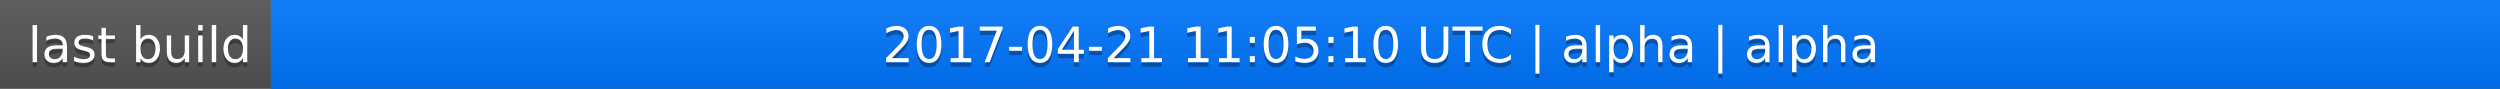
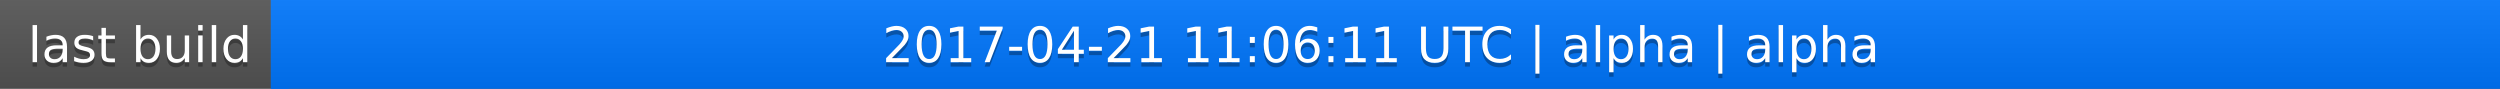
<svg xmlns="http://www.w3.org/2000/svg" width="563" height="20">
  <linearGradient id="a" x2="0" y2="100%">
    <stop offset="0" stop-color="#bbb" stop-opacity=".1" />
    <stop offset="1" stop-opacity=".1" />
  </linearGradient>
  <rect rx="0" width="563" height="20" fill="#555" />
  <rect rx="0" x="61" width="502" height="20" fill="#07f" />
  <path fill="#07f" d="M61 0h4v20h-4z" />
  <rect rx="0" width="563" height="20" fill="url(#a)" />
  <g fill="#fff" text-anchor="middle" font-family="DejaVu Sans,Verdana,Geneva,sans-serif" font-size="11">
    <text x="31.5" y="15" fill="#010101" fill-opacity=".3">last build</text>
    <text x="31.5" y="14">last build</text>
-     <text x="311" y="15" fill="#010101" fill-opacity=".3">2017-04-21 11:05:10 UTC | alpha | alpha</text>
-     <text x="311" y="14">2017-04-21 11:05:10 UTC | alpha | alpha</text>
+     <text x="311" y="15" fill="#010101" fill-opacity=".3">2017-04-21 11:06:11 UTC | alpha | alpha</text>
+     <text x="311" y="14">2017-04-21 11:06:11 UTC | alpha | alpha</text>
  </g>
</svg>
